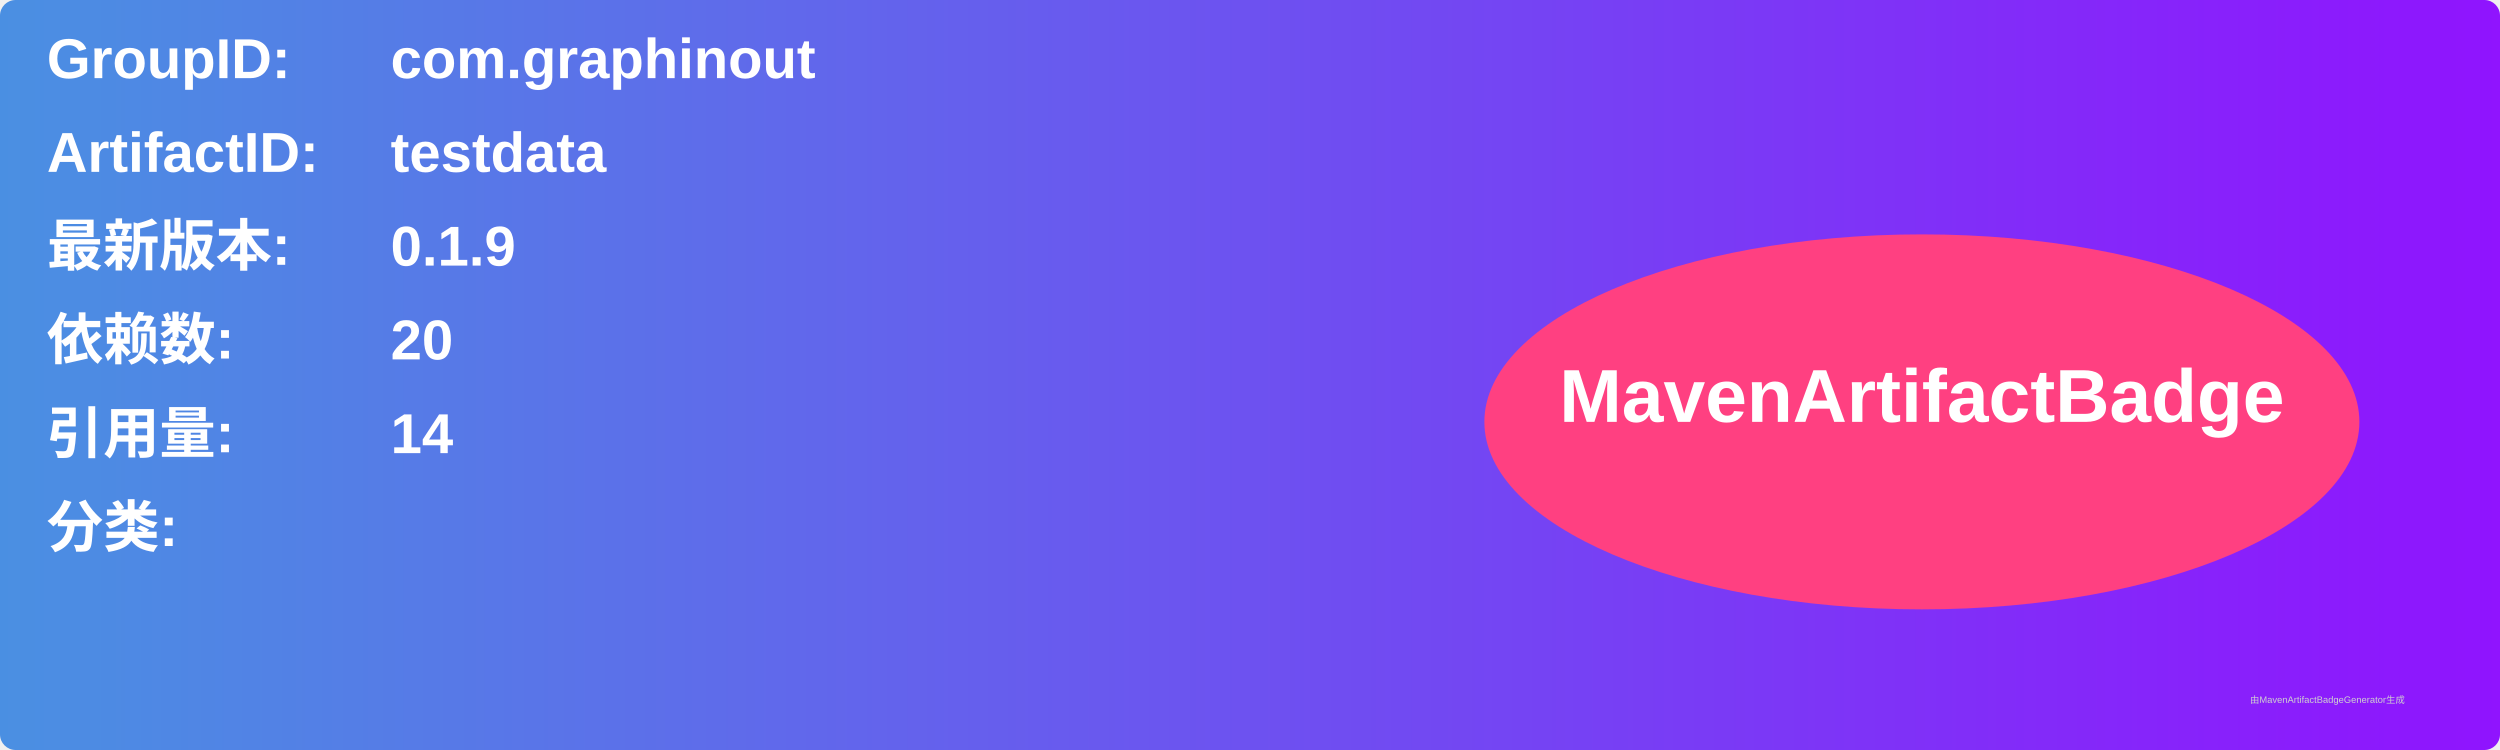
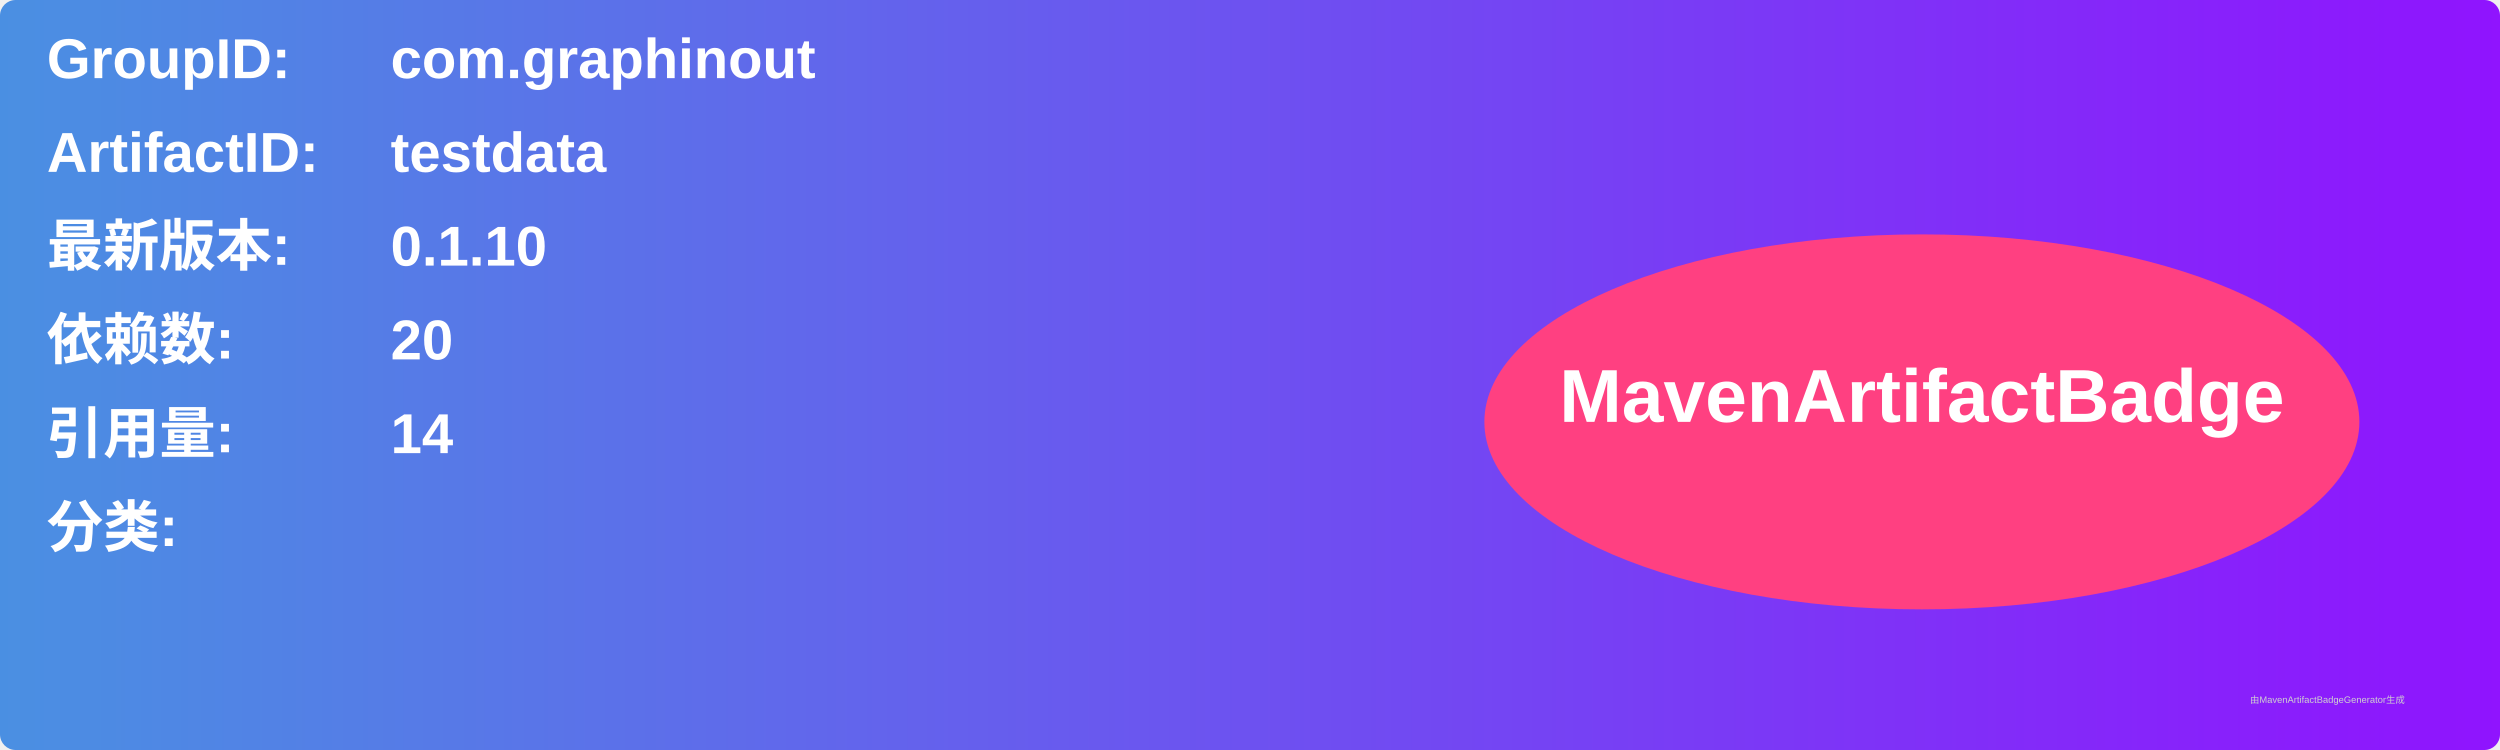
<svg xmlns="http://www.w3.org/2000/svg" width="800" height="240" viewBox="0 0 800 240">
  <linearGradient id="grad" x1="0%" y1="0%" x2="100%" y2="0%">
    <stop offset="0%" stop-color="#4a90e2" />
    <stop offset="100%" stop-color="#9013fe" />
  </linearGradient>
  <rect width="100%" height="100%" rx="5" ry="5" fill="url(#grad)" />
  <g transform="translate(15, 15)">
    <text x="0" y="10" font-family="Arial" font-size="18" fill="white" font-weight="bold" width="260">GroupID:</text>
    <text x="110" y="10" font-family="Arial" font-size="18" fill="white" font-weight="bold" width="460">com.graphinout</text>
    <text x="0" y="40" font-family="Arial" font-size="18" fill="white" font-weight="bold" width="260">ArtifactID:</text>
    <text x="110" y="40" font-family="Arial" font-size="18" fill="white" font-weight="bold" width="460">testdata</text>
    <text x="0" y="70" font-family="Arial" font-size="18" fill="white" font-weight="bold">最新版本:</text>
    <text x="110" y="70" font-family="Arial" font-size="18" fill="white" font-weight="bold">
-       <tspan font-weight="bold">0.1.9</tspan>
+       <tspan font-weight="bold">0.1.10</tspan>
    </text>
    <text x="0" y="100" font-family="Arial" font-size="18" fill="white" font-weight="bold">依赖数: </text>
    <text x="110" y="100" font-family="Arial" font-size="18" fill="white">
      <tspan font-weight="bold">20</tspan>
    </text>
    <text x="0" y="130" font-family="Arial" font-size="18" fill="white" font-weight="bold">引用量: </text>
    <text x="110" y="130" font-family="Arial" font-size="18" fill="white">
      <tspan font-weight="bold">14</tspan>
    </text>
    <text x="0" y="160" font-family="Arial" font-size="18" fill="white" font-weight="bold">分类:</text>
    <text x="10" y="190" font-family="Arial" font-size="10" fill="white">
      <tspan font-weight="bold" />
    </text>
    <ellipse cx="600" cy="120" rx="140" ry="60" fill="#ff4081" />
    <text x="600" y="120" text-anchor="middle" font-family="Arial" font-size="24" fill="white" font-weight="bold">MavenArtifactBadge</text>
  </g>
  <text x="720" y="225" font-family="Arial" font-size="3" fill="#d0d0d0">由MavenArtifactBadgeGenerator生成</text>
</svg>
